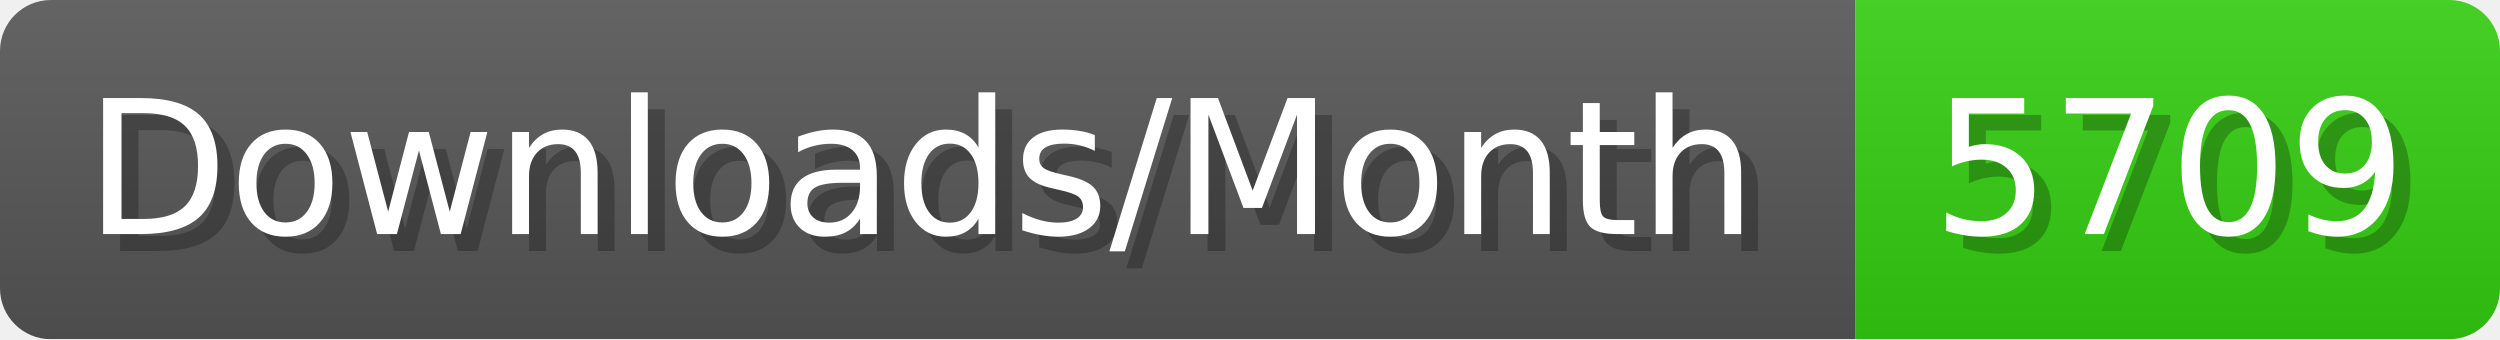
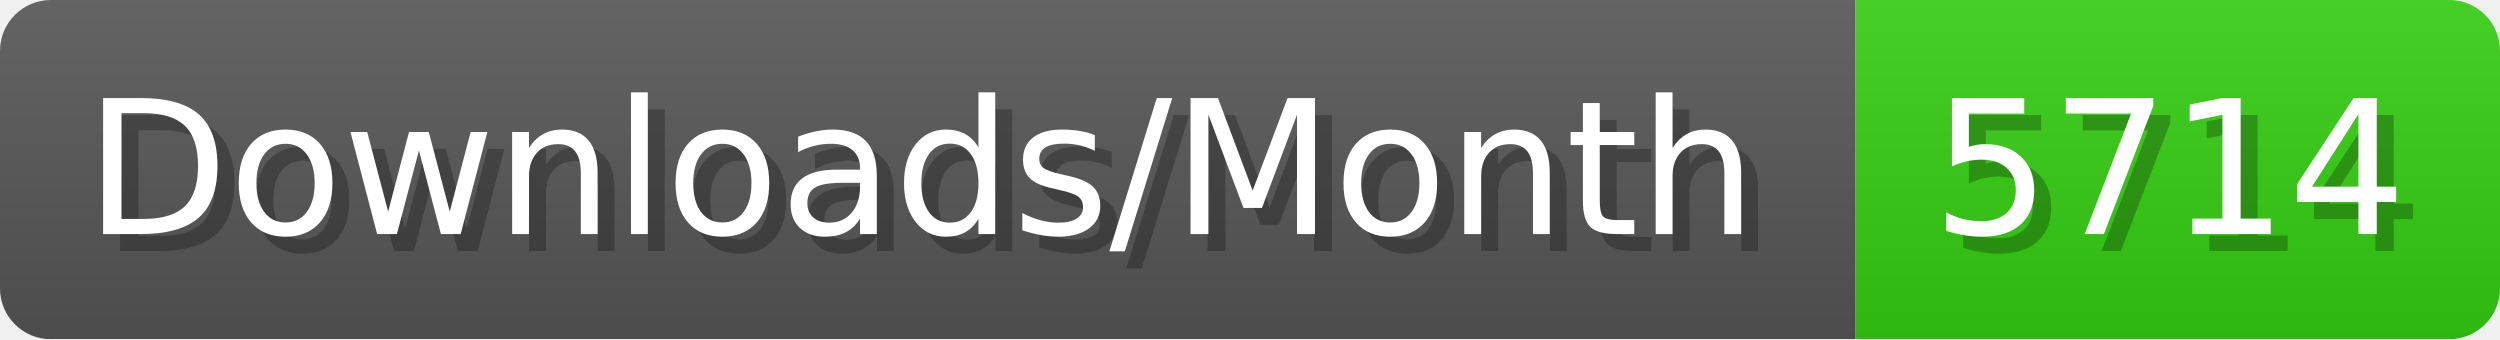
- <svg xmlns="http://www.w3.org/2000/svg" width="147.4" height="20" viewBox="0 0 1474 200" role="img" aria-label="Downloads/Month: 5709">
+ <svg xmlns="http://www.w3.org/2000/svg" width="147.4" height="20" viewBox="0 0 1474 200" role="img" aria-label="Downloads/Month: 5714">
  <linearGradient id="YlXUI" x2="0" y2="100%">
    <stop offset="0" stop-opacity=".1" stop-color="#EEE" />
    <stop offset="1" stop-opacity=".1" />
  </linearGradient>
  <mask id="JHhop">
    <rect width="1474" height="200" rx="30" fill="#FFF" />
  </mask>
  <g mask="url(#JHhop)">
    <rect width="1094" height="200" fill="#555" />
    <rect width="380" height="200" fill="#3C1" x="1094" />
    <rect width="1474" height="200" fill="url(#YlXUI)" />
  </g>
  <g aria-hidden="true" fill="#fff" text-anchor="start" font-family="Verdana,DejaVu Sans,sans-serif" font-size="110">
    <text x="60" y="148" textLength="994" fill="#000" opacity="0.25">Downloads/Month</text>
    <text x="50" y="138" textLength="994">Downloads/Month</text>
-     <text x="1149" y="148" textLength="280" fill="#000" opacity="0.25">5709</text>
-     <text x="1139" y="138" textLength="280">5709</text>
+     <text x="1149" y="148" textLength="280" fill="#000" opacity="0.25">5714</text>
+     <text x="1139" y="138" textLength="280">5714</text>
  </g>
</svg>
